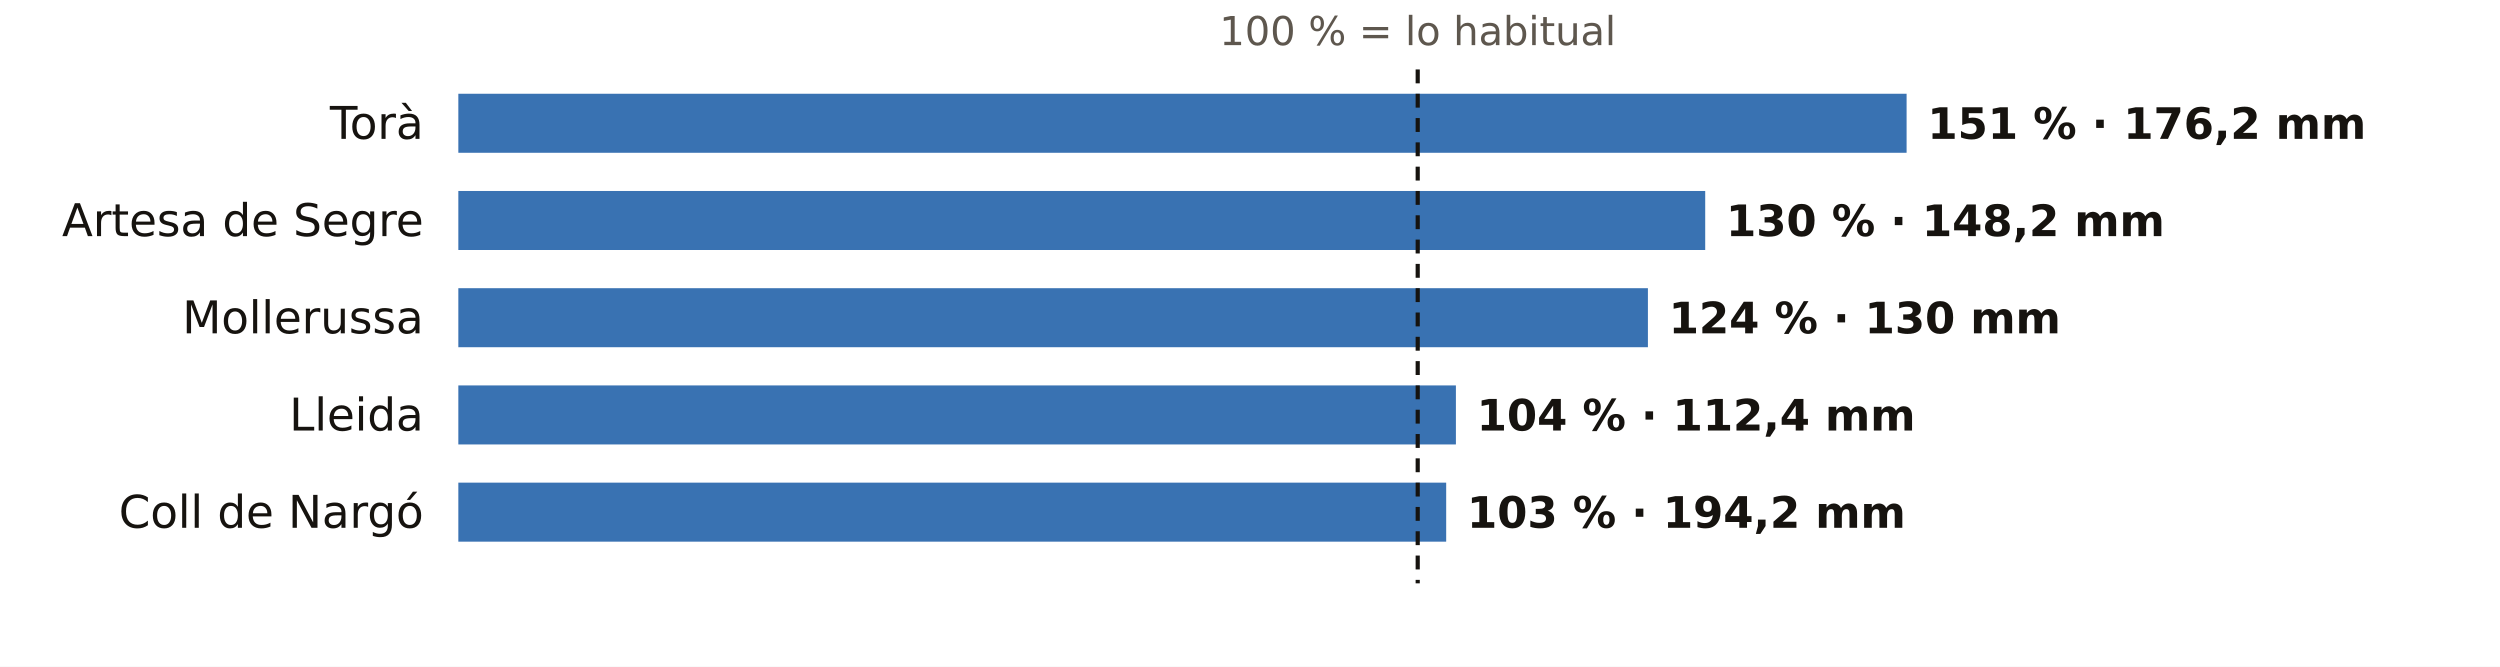
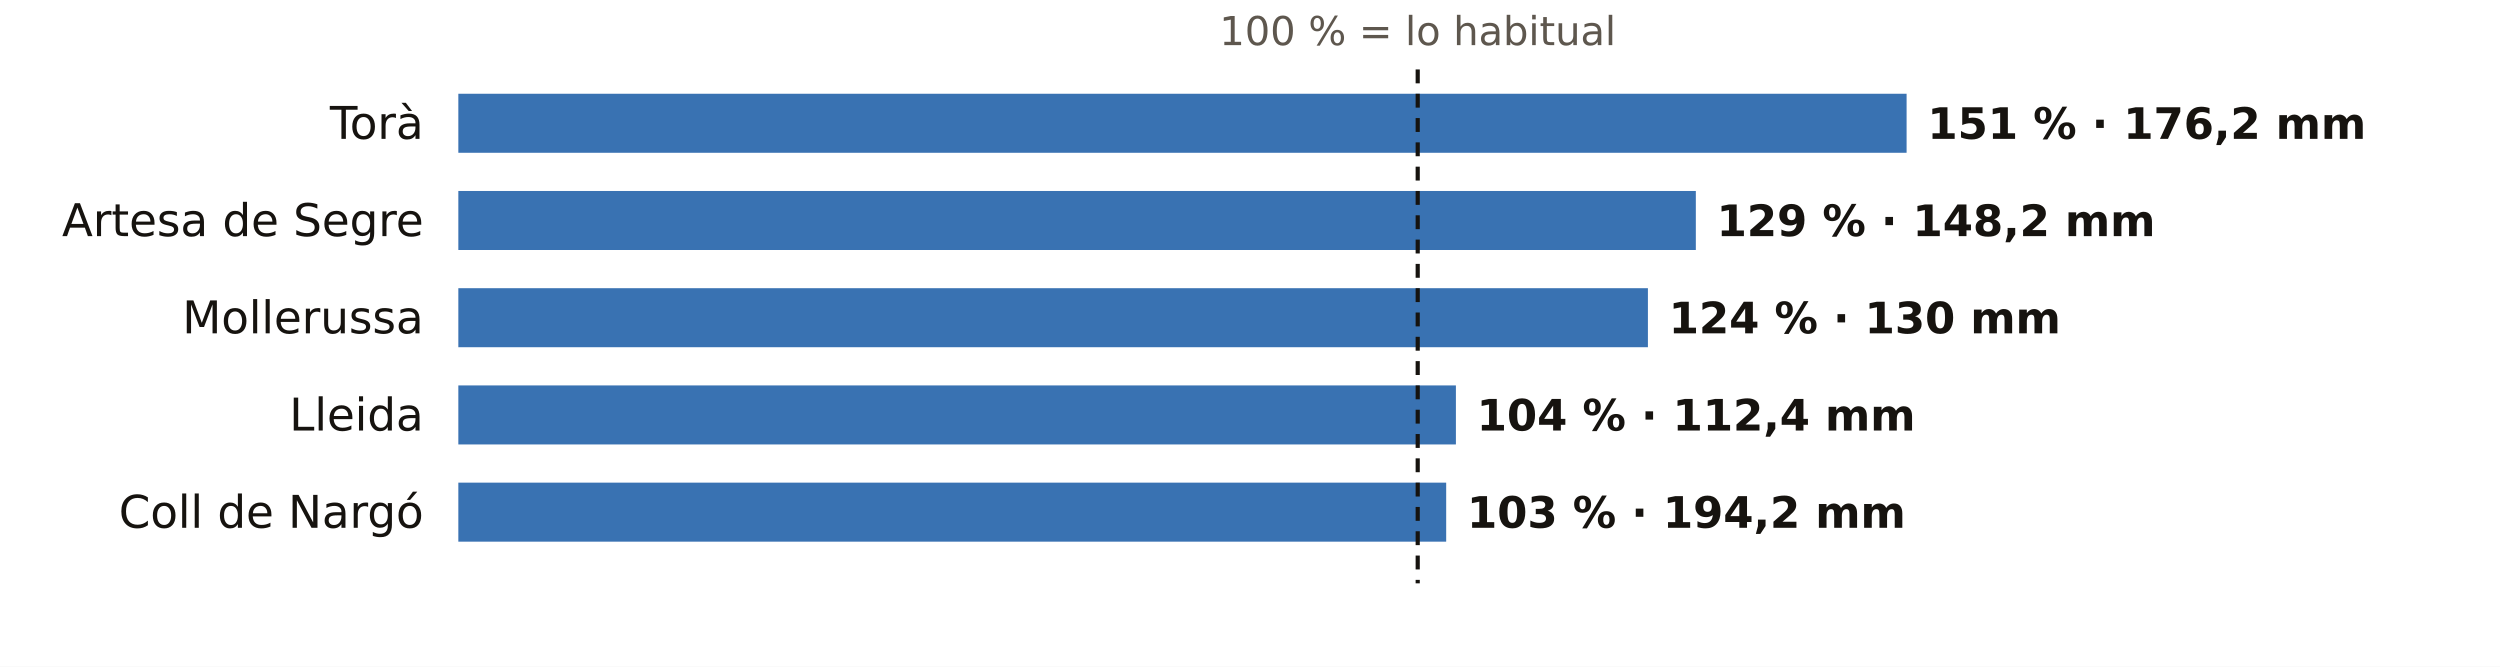
<svg xmlns="http://www.w3.org/2000/svg" viewBox="0 0 720 192" width="720" height="192" role="img" aria-label="El otoño en los pluviómetros de AEMET de Lleida: % de lo habitual">
  <rect width="720" height="192" fill="#FFFFFF" />
  <text x="408.3" y="13.0" font-size="11.5" fill="#5E574E" text-anchor="middle" font-weight="400" font-family="Public Sans, DejaVu Sans, Arial, sans-serif">100 % = lo habitual</text>
  <text x="122.0" y="40.0" font-size="13" fill="#16130F" text-anchor="end" font-weight="500" font-family="Public Sans, DejaVu Sans, Arial, sans-serif">Torà</text>
  <rect x="132" y="27" width="417.1" height="17" fill="#1F5FA8" opacity="0.88" />
  <text x="555.1" y="40.0" font-size="12.5" fill="#16130F" text-anchor="start" font-weight="600" font-family="Public Sans, DejaVu Sans, Arial, sans-serif">151 % · 176,2 mm</text>
  <text x="122.0" y="68.0" font-size="13" fill="#16130F" text-anchor="end" font-weight="500" font-family="Public Sans, DejaVu Sans, Arial, sans-serif">Artesa de Segre</text>
-   <rect x="132" y="55" width="359.1" height="17" fill="#1F5FA8" opacity="0.88" />
-   <text x="497.1" y="68.0" font-size="12.5" fill="#16130F" text-anchor="start" font-weight="600" font-family="Public Sans, DejaVu Sans, Arial, sans-serif">130 % · 148,2 mm</text>
+   <rect x="132" y="55" width="356.4" height="17" fill="#1F5FA8" opacity="0.88" />
+   <text x="494.4" y="68.0" font-size="12.5" fill="#16130F" text-anchor="start" font-weight="600" font-family="Public Sans, DejaVu Sans, Arial, sans-serif">129 % · 148,2 mm</text>
  <text x="122.0" y="96.0" font-size="13" fill="#16130F" text-anchor="end" font-weight="500" font-family="Public Sans, DejaVu Sans, Arial, sans-serif">Mollerussa</text>
  <rect x="132" y="83" width="342.6" height="17" fill="#1F5FA8" opacity="0.88" />
  <text x="480.6" y="96.0" font-size="12.5" fill="#16130F" text-anchor="start" font-weight="600" font-family="Public Sans, DejaVu Sans, Arial, sans-serif">124 % · 130 mm</text>
  <text x="122.0" y="124.0" font-size="13" fill="#16130F" text-anchor="end" font-weight="500" font-family="Public Sans, DejaVu Sans, Arial, sans-serif">Lleida</text>
  <rect x="132" y="111" width="287.3" height="17" fill="#1F5FA8" opacity="0.88" />
  <text x="425.3" y="124.0" font-size="12.5" fill="#16130F" text-anchor="start" font-weight="600" font-family="Public Sans, DejaVu Sans, Arial, sans-serif">104 % · 112,4 mm</text>
  <text x="122.0" y="152.0" font-size="13" fill="#16130F" text-anchor="end" font-weight="500" font-family="Public Sans, DejaVu Sans, Arial, sans-serif">Coll de Nargó</text>
  <rect x="132" y="139" width="284.5" height="17" fill="#1F5FA8" opacity="0.88" />
  <text x="422.5" y="152.0" font-size="12.5" fill="#16130F" text-anchor="start" font-weight="600" font-family="Public Sans, DejaVu Sans, Arial, sans-serif">103 % · 194,2 mm</text>
  <line x1="408.3" x2="408.3" y1="20" y2="168" stroke="#16130F" stroke-width="1.2" stroke-dasharray="4 3" />
</svg>
